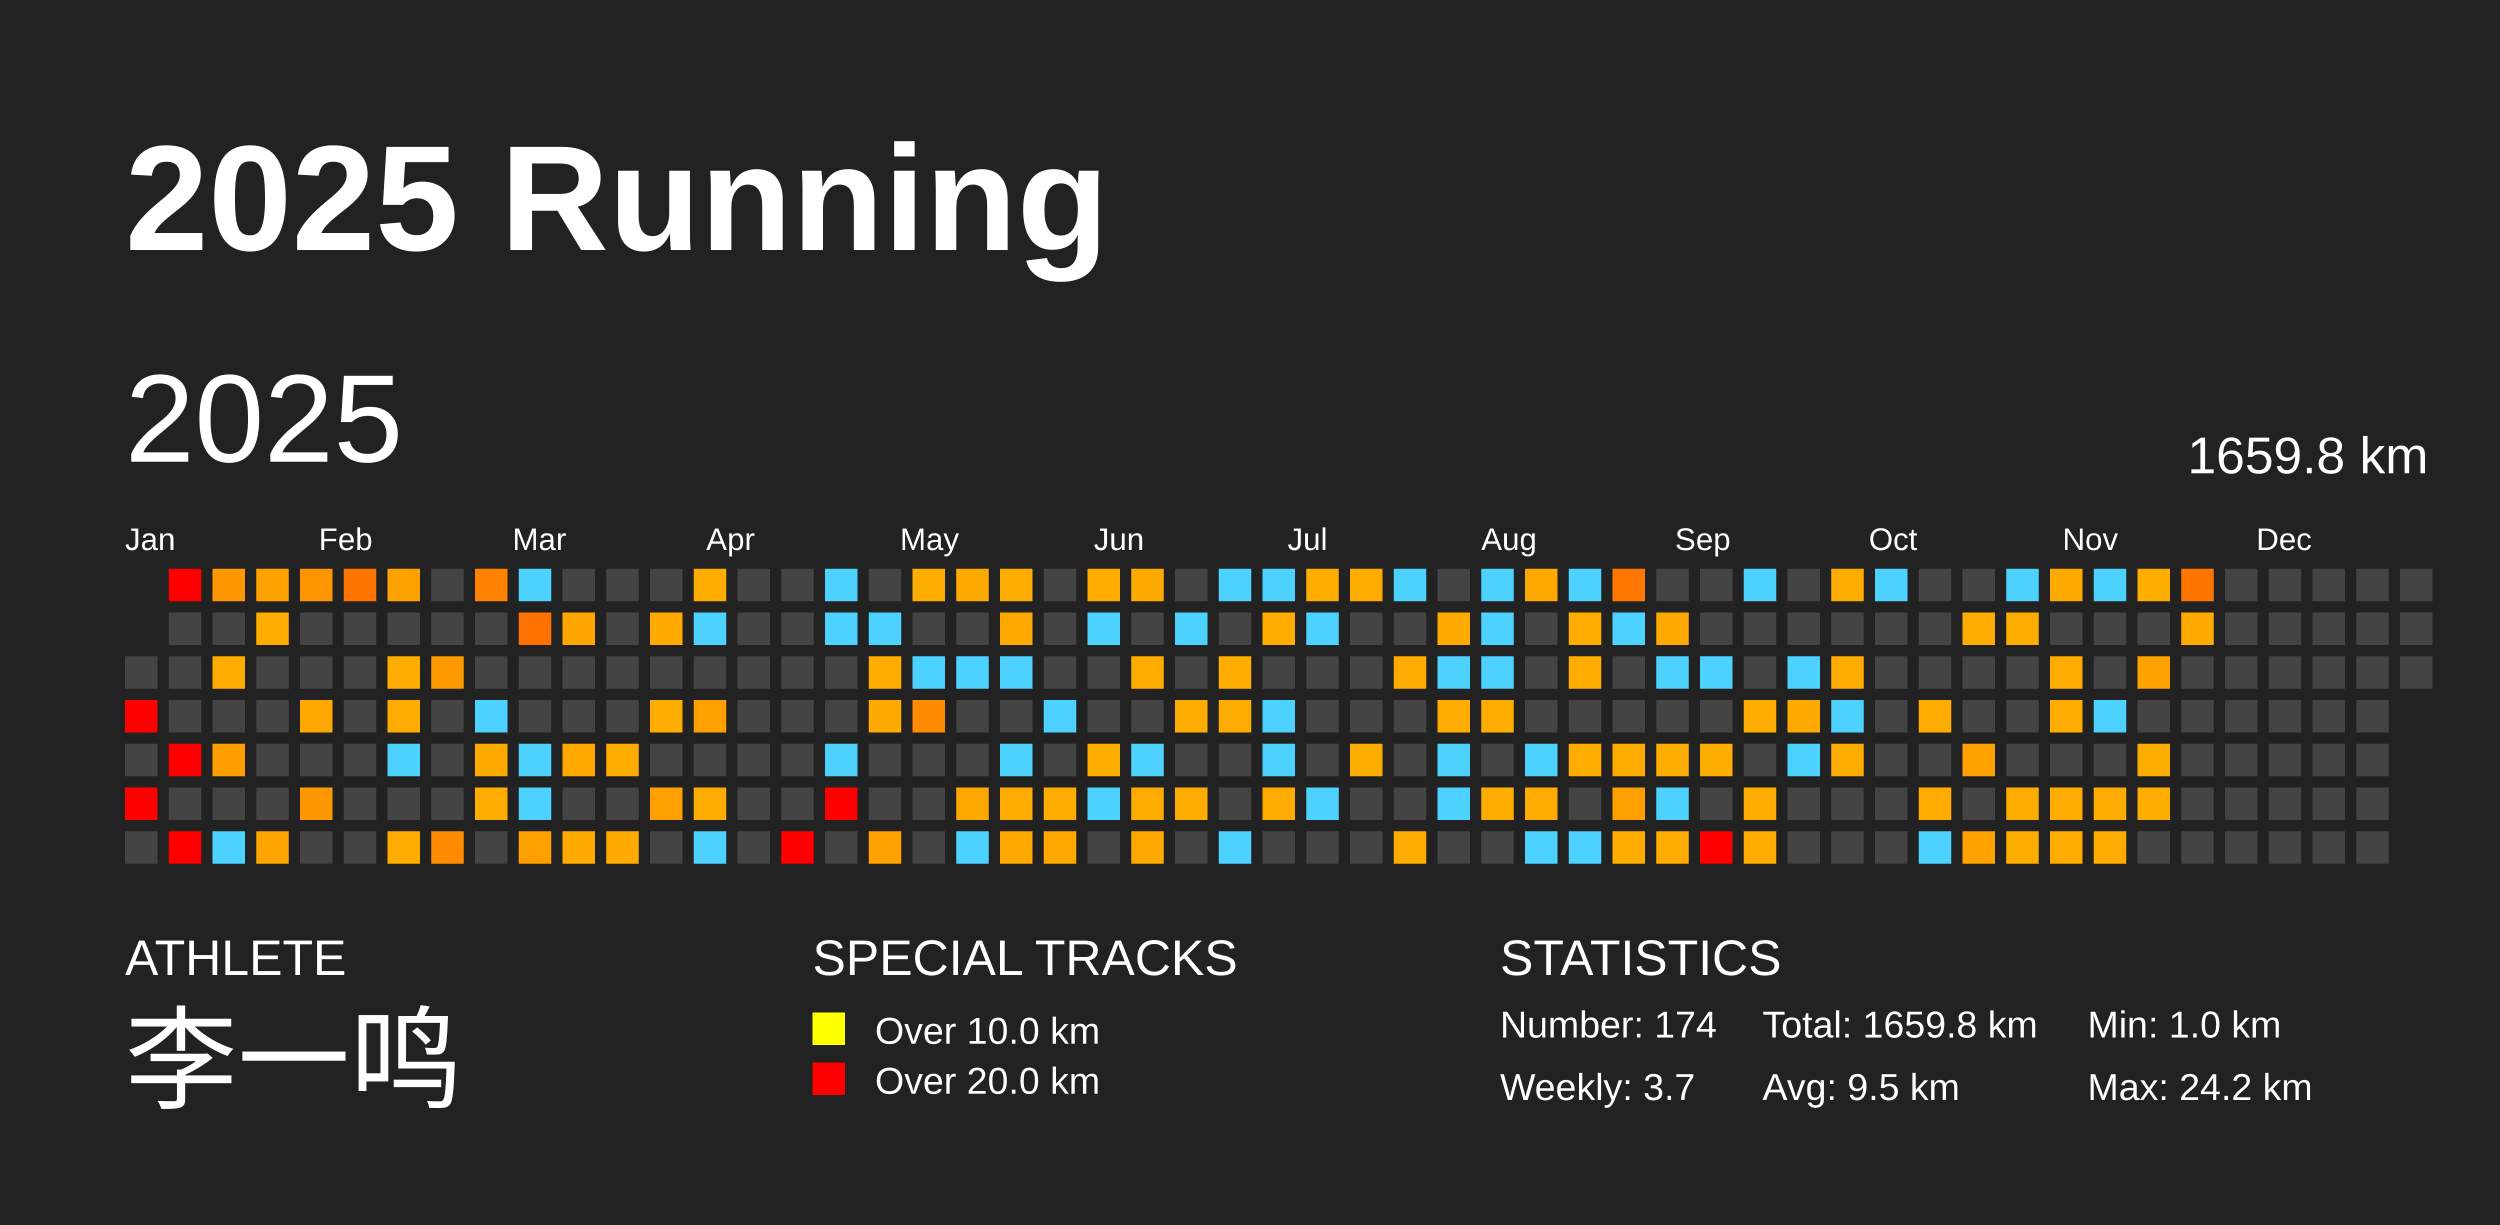
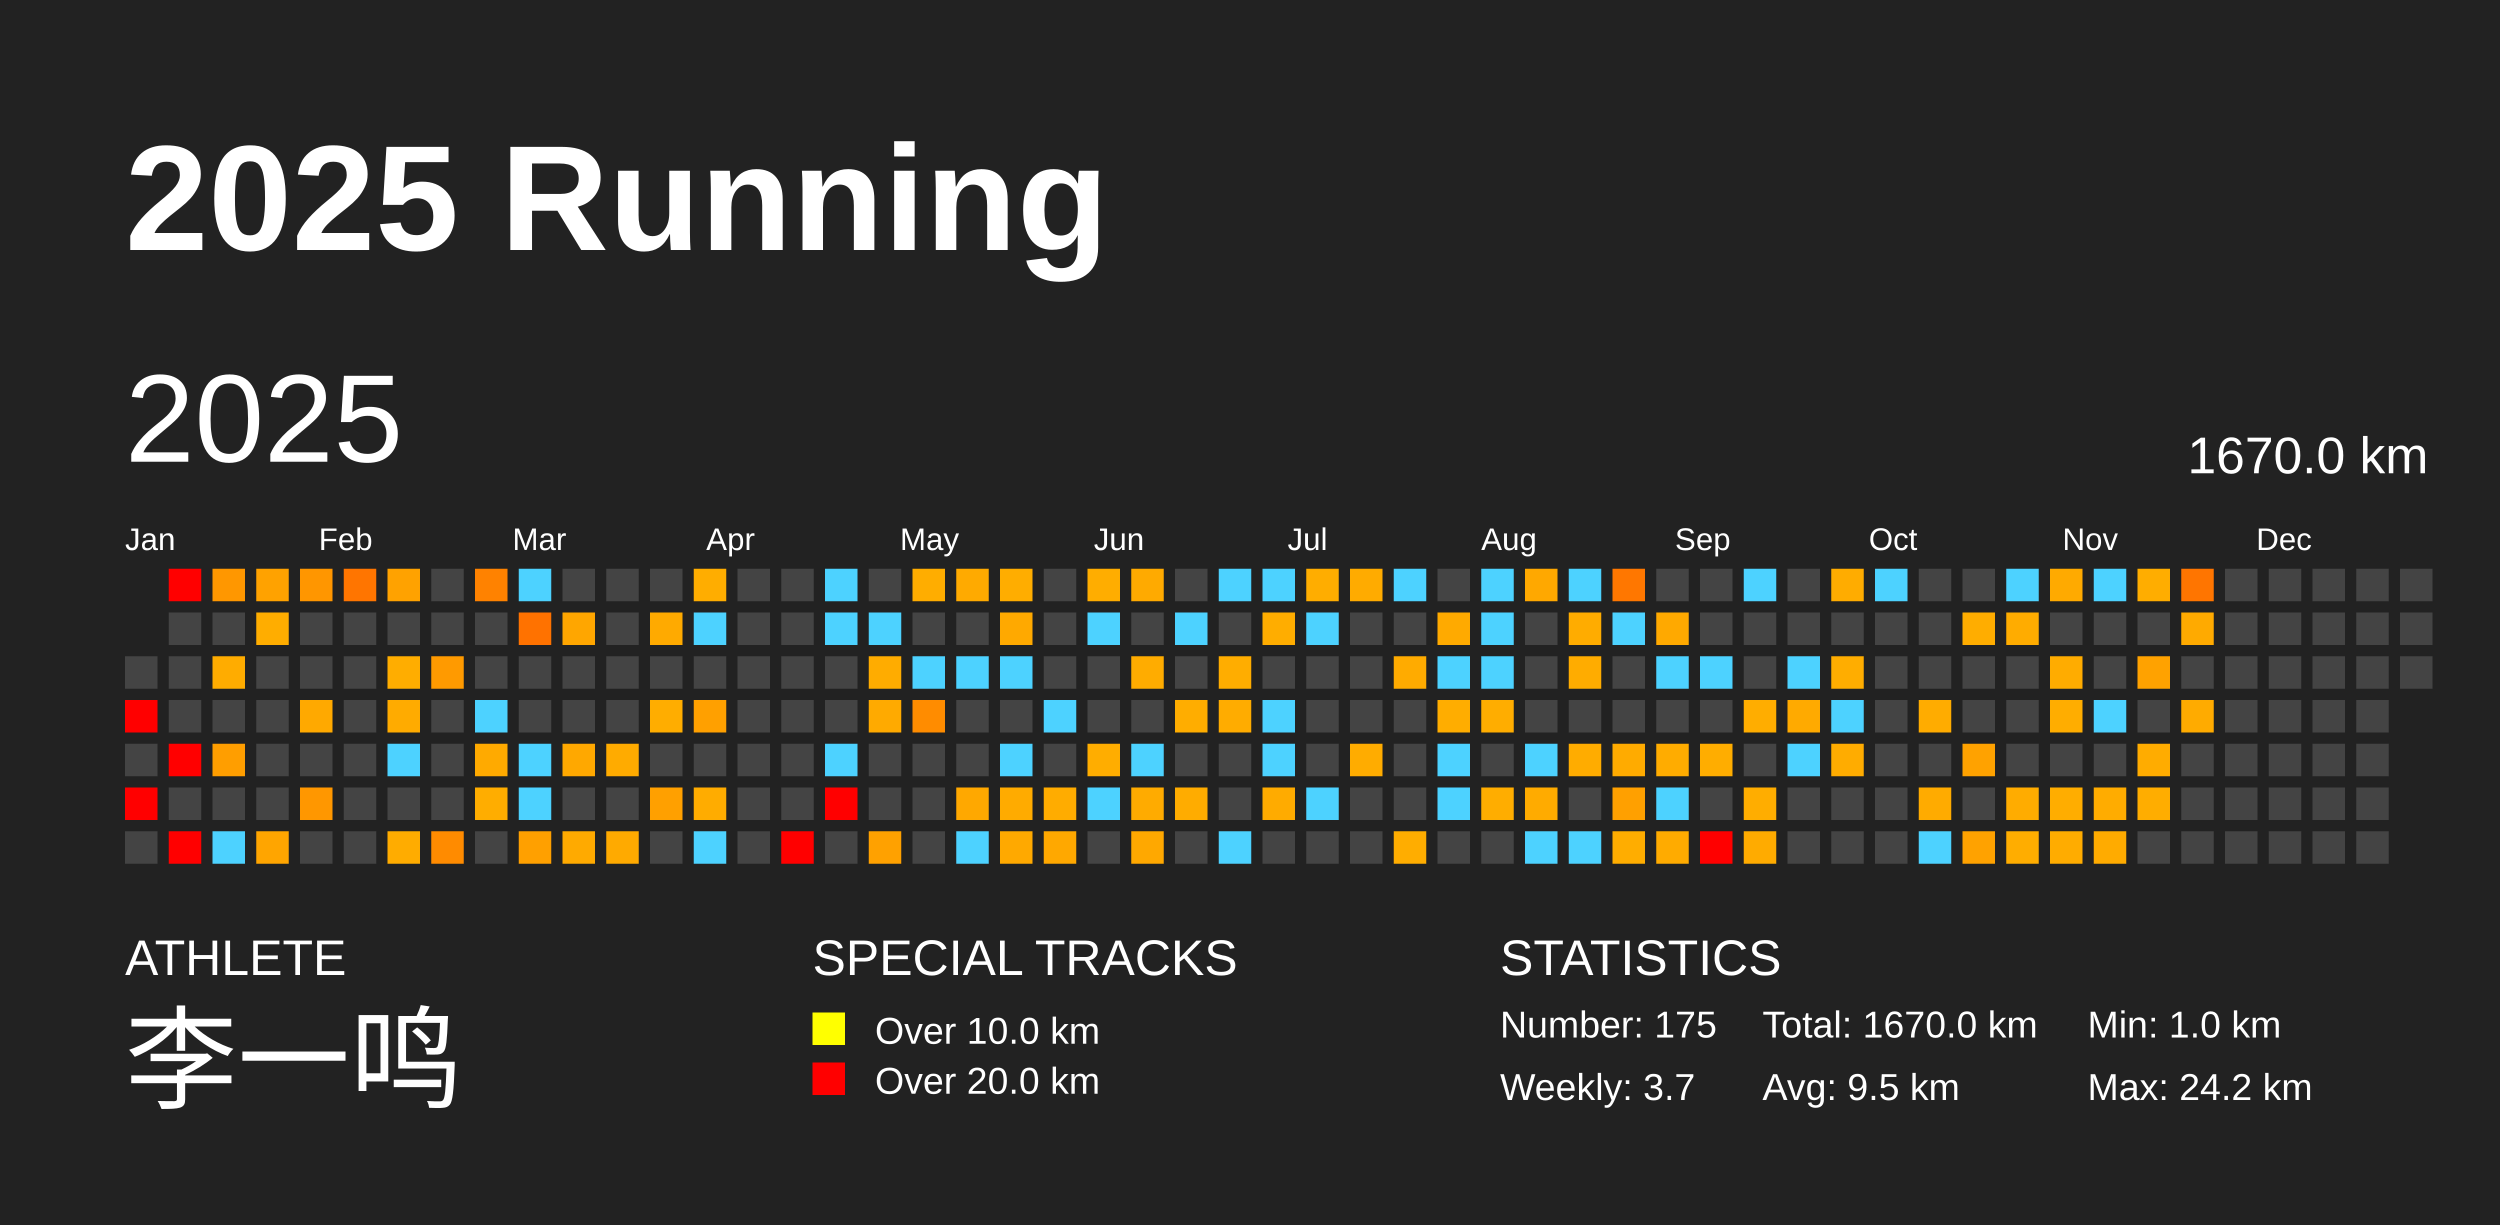
<svg xmlns="http://www.w3.org/2000/svg" baseProfile="full" height="98mm" version="1.1" viewBox="0,0,200,98" width="200mm">
  <defs />
  <rect fill="#222222" height="98" width="200" x="0" y="0" />
  <text fill="#FFFFFF" style="font-size:12px; font-family:Arial; font-weight:bold;" x="10" y="20">2025 Running</text>
  <text fill="#FFFFFF" style="font-size:4px; font-family:Arial" x="10" y="78">ATHLETE</text>
  <text fill="#FFFFFF" style="font-size:9px; font-family:Arial" x="10" y="88">李一鸣</text>
  <text fill="#FFFFFF" style="font-size:4px; font-family:Arial" x="65" y="78">SPECIAL TRACKS</text>
  <rect fill="yellow" height="2.6" width="2.6" x="65" y="81" />
  <text fill="#FFFFFF" style="font-size:3px; font-family:Arial" x="70" y="83.5">Over 10.0 km</text>
  <rect fill="red" height="2.6" width="2.6" x="65" y="85" />
  <text fill="#FFFFFF" style="font-size:3px; font-family:Arial" x="70" y="87.5">Over 20.0 km</text>
  <text fill="#FFFFFF" style="font-size:4px; font-family:Arial" x="120" y="78">STATISTICS</text>
-   <text fill="#FFFFFF" style="font-size:3px; font-family:Arial" x="120" y="83">Number: 174</text>
+   <text fill="#FFFFFF" style="font-size:3px; font-family:Arial" x="120" y="83">Number: 175</text>
  <text fill="#FFFFFF" style="font-size:3px; font-family:Arial" x="120" y="88">Weekly: 3.7</text>
-   <text fill="#FFFFFF" style="font-size:3px; font-family:Arial" x="141" y="83">Total: 1659.8 km</text>
+   <text fill="#FFFFFF" style="font-size:3px; font-family:Arial" x="141" y="83">Total: 1670.0 km</text>
  <text fill="#FFFFFF" style="font-size:3px; font-family:Arial" x="141" y="88">Avg: 9.5 km</text>
  <text fill="#FFFFFF" style="font-size:3px; font-family:Arial" x="167" y="83">Min: 1.0 km</text>
  <text fill="#FFFFFF" style="font-size:3px; font-family:Arial" x="167" y="88">Max: 24.2 km</text>
  <text dominant-baseline="hanging" fill="#FFFFFF" style="font-size:10.0px; font-family:Arial;" x="10" y="30">2025</text>
-   <text dominant-baseline="hanging" fill="#FFFFFF" style="font-size:4.125px; font-family:Arial;" x="175" y="35">1659.8 km</text>
+   <text dominant-baseline="hanging" fill="#FFFFFF" style="font-size:4.125px; font-family:Arial;" x="175" y="35">1670.0 km</text>
  <text fill="#FFFFFF" style="font-size:2.5px; font-family:Arial" x="10.0" y="44">Jan</text>
  <text fill="#FFFFFF" style="font-size:2.5px; font-family:Arial" x="25.5" y="44">Feb</text>
  <text fill="#FFFFFF" style="font-size:2.5px; font-family:Arial" x="41.0" y="44">Mar</text>
  <text fill="#FFFFFF" style="font-size:2.5px; font-family:Arial" x="56.5" y="44">Apr</text>
  <text fill="#FFFFFF" style="font-size:2.5px; font-family:Arial" x="72.0" y="44">May</text>
  <text fill="#FFFFFF" style="font-size:2.5px; font-family:Arial" x="87.5" y="44">Jun</text>
  <text fill="#FFFFFF" style="font-size:2.5px; font-family:Arial" x="103.0" y="44">Jul</text>
  <text fill="#FFFFFF" style="font-size:2.5px; font-family:Arial" x="118.5" y="44">Aug</text>
  <text fill="#FFFFFF" style="font-size:2.5px; font-family:Arial" x="134.0" y="44">Sep</text>
  <text fill="#FFFFFF" style="font-size:2.5px; font-family:Arial" x="149.5" y="44">Oct</text>
  <text fill="#FFFFFF" style="font-size:2.5px; font-family:Arial" x="165.0" y="44">Nov</text>
  <text fill="#FFFFFF" style="font-size:2.5px; font-family:Arial" x="180.5" y="44">Dec</text>
  <rect fill="#444444" height="2.6" width="2.6" x="10.0" y="52.5" />
  <rect fill="red" height="2.6" width="2.6" x="10.0" y="56.0" />
  <rect fill="#444444" height="2.6" width="2.6" x="10.0" y="59.5" />
  <rect fill="red" height="2.6" width="2.6" x="10.0" y="63.0" />
  <rect fill="#444444" height="2.6" width="2.6" x="10.0" y="66.5" />
  <rect fill="red" height="2.6" width="2.6" x="13.5" y="45.5" />
  <rect fill="#444444" height="2.6" width="2.6" x="13.5" y="49.0" />
  <rect fill="#444444" height="2.6" width="2.6" x="13.5" y="52.5" />
  <rect fill="#444444" height="2.6" width="2.6" x="13.5" y="56.0" />
  <rect fill="red" height="2.6" width="2.6" x="13.5" y="59.5" />
  <rect fill="#444444" height="2.6" width="2.6" x="13.5" y="63.0" />
  <rect fill="red" height="2.6" width="2.6" x="13.5" y="66.5" />
  <rect fill="#ff9700" height="2.6" width="2.6" x="17.0" y="45.5" />
  <rect fill="#444444" height="2.6" width="2.6" x="17.0" y="49.0" />
  <rect fill="#ffac00" height="2.6" width="2.6" x="17.0" y="52.5" />
  <rect fill="#444444" height="2.6" width="2.6" x="17.0" y="56.0" />
  <rect fill="#ff9e00" height="2.6" width="2.6" x="17.0" y="59.5" />
  <rect fill="#444444" height="2.6" width="2.6" x="17.0" y="63.0" />
  <rect fill="#4dd2ff" height="2.6" width="2.6" x="17.0" y="66.5" />
  <rect fill="#ffa200" height="2.6" width="2.6" x="20.5" y="45.5" />
  <rect fill="#ffad00" height="2.6" width="2.6" x="20.5" y="49.0" />
  <rect fill="#444444" height="2.6" width="2.6" x="20.5" y="52.5" />
  <rect fill="#444444" height="2.6" width="2.6" x="20.5" y="56.0" />
  <rect fill="#444444" height="2.6" width="2.6" x="20.5" y="59.5" />
  <rect fill="#444444" height="2.6" width="2.6" x="20.5" y="63.0" />
  <rect fill="#ffa500" height="2.6" width="2.6" x="20.5" y="66.5" />
  <rect fill="#ff9600" height="2.6" width="2.6" x="24.0" y="45.5" />
  <rect fill="#444444" height="2.6" width="2.6" x="24.0" y="49.0" />
  <rect fill="#444444" height="2.6" width="2.6" x="24.0" y="52.5" />
  <rect fill="#ffa900" height="2.6" width="2.6" x="24.0" y="56.0" />
  <rect fill="#444444" height="2.6" width="2.6" x="24.0" y="59.5" />
  <rect fill="#ff9700" height="2.6" width="2.6" x="24.0" y="63.0" />
  <rect fill="#444444" height="2.6" width="2.6" x="24.0" y="66.5" />
  <rect fill="#ff7500" height="2.6" width="2.6" x="27.5" y="45.5" />
  <rect fill="#444444" height="2.6" width="2.6" x="27.5" y="49.0" />
  <rect fill="#444444" height="2.6" width="2.6" x="27.5" y="52.5" />
  <rect fill="#444444" height="2.6" width="2.6" x="27.5" y="56.0" />
  <rect fill="#444444" height="2.6" width="2.6" x="27.5" y="59.5" />
  <rect fill="#444444" height="2.6" width="2.6" x="27.5" y="63.0" />
  <rect fill="#444444" height="2.6" width="2.6" x="27.5" y="66.5" />
  <rect fill="#ffa200" height="2.6" width="2.6" x="31.0" y="45.5" />
  <rect fill="#444444" height="2.6" width="2.6" x="31.0" y="49.0" />
  <rect fill="#ffad00" height="2.6" width="2.6" x="31.0" y="52.5" />
  <rect fill="#ffab00" height="2.6" width="2.6" x="31.0" y="56.0" />
  <rect fill="#4dd2ff" height="2.6" width="2.6" x="31.0" y="59.5" />
  <rect fill="#444444" height="2.6" width="2.6" x="31.0" y="63.0" />
  <rect fill="#ffac00" height="2.6" width="2.6" x="31.0" y="66.5" />
  <rect fill="#444444" height="2.6" width="2.6" x="34.5" y="45.5" />
  <rect fill="#444444" height="2.6" width="2.6" x="34.5" y="49.0" />
  <rect fill="#ff9a00" height="2.6" width="2.6" x="34.5" y="52.5" />
  <rect fill="#444444" height="2.6" width="2.6" x="34.5" y="56.0" />
  <rect fill="#444444" height="2.6" width="2.6" x="34.5" y="59.5" />
  <rect fill="#444444" height="2.6" width="2.6" x="34.5" y="63.0" />
  <rect fill="#ff8b00" height="2.6" width="2.6" x="34.5" y="66.5" />
  <rect fill="#ff8200" height="2.6" width="2.6" x="38.0" y="45.5" />
  <rect fill="#444444" height="2.6" width="2.6" x="38.0" y="49.0" />
  <rect fill="#444444" height="2.6" width="2.6" x="38.0" y="52.5" />
  <rect fill="#4dd2ff" height="2.6" width="2.6" x="38.0" y="56.0" />
  <rect fill="#ffaa00" height="2.6" width="2.6" x="38.0" y="59.5" />
  <rect fill="#ffad00" height="2.6" width="2.6" x="38.0" y="63.0" />
  <rect fill="#444444" height="2.6" width="2.6" x="38.0" y="66.5" />
  <rect fill="#4dd2ff" height="2.6" width="2.6" x="41.5" y="45.5" />
  <rect fill="#ff7200" height="2.6" width="2.6" x="41.5" y="49.0" />
  <rect fill="#444444" height="2.6" width="2.6" x="41.5" y="52.5" />
  <rect fill="#444444" height="2.6" width="2.6" x="41.5" y="56.0" />
  <rect fill="#4dd2ff" height="2.6" width="2.6" x="41.5" y="59.5" />
  <rect fill="#4dd2ff" height="2.6" width="2.6" x="41.5" y="63.0" />
  <rect fill="#ffa000" height="2.6" width="2.6" x="41.5" y="66.5" />
  <rect fill="#444444" height="2.6" width="2.6" x="45.0" y="45.5" />
  <rect fill="#ffa600" height="2.6" width="2.6" x="45.0" y="49.0" />
  <rect fill="#444444" height="2.6" width="2.6" x="45.0" y="52.5" />
  <rect fill="#444444" height="2.6" width="2.6" x="45.0" y="56.0" />
  <rect fill="#ffa800" height="2.6" width="2.6" x="45.0" y="59.5" />
  <rect fill="#444444" height="2.6" width="2.6" x="45.0" y="63.0" />
  <rect fill="#ffaa00" height="2.6" width="2.6" x="45.0" y="66.5" />
  <rect fill="#444444" height="2.6" width="2.6" x="48.5" y="45.5" />
  <rect fill="#444444" height="2.6" width="2.6" x="48.5" y="49.0" />
  <rect fill="#444444" height="2.6" width="2.6" x="48.5" y="52.5" />
  <rect fill="#444444" height="2.6" width="2.6" x="48.5" y="56.0" />
  <rect fill="#ffab00" height="2.6" width="2.6" x="48.5" y="59.5" />
  <rect fill="#444444" height="2.6" width="2.6" x="48.5" y="63.0" />
  <rect fill="#ffaa00" height="2.6" width="2.6" x="48.5" y="66.5" />
  <rect fill="#444444" height="2.6" width="2.6" x="52.0" y="45.5" />
  <rect fill="#ffaa00" height="2.6" width="2.6" x="52.0" y="49.0" />
  <rect fill="#444444" height="2.6" width="2.6" x="52.0" y="52.5" />
  <rect fill="#ffad00" height="2.6" width="2.6" x="52.0" y="56.0" />
  <rect fill="#444444" height="2.6" width="2.6" x="52.0" y="59.5" />
  <rect fill="#ffa000" height="2.6" width="2.6" x="52.0" y="63.0" />
  <rect fill="#444444" height="2.6" width="2.6" x="52.0" y="66.5" />
  <rect fill="#ffad00" height="2.6" width="2.6" x="55.5" y="45.5" />
  <rect fill="#4dd2ff" height="2.6" width="2.6" x="55.5" y="49.0" />
  <rect fill="#444444" height="2.6" width="2.6" x="55.5" y="52.5" />
  <rect fill="#ffa000" height="2.6" width="2.6" x="55.5" y="56.0" />
  <rect fill="#444444" height="2.6" width="2.6" x="55.5" y="59.5" />
  <rect fill="#ffac00" height="2.6" width="2.6" x="55.5" y="63.0" />
  <rect fill="#4dd2ff" height="2.6" width="2.6" x="55.5" y="66.5" />
  <rect fill="#444444" height="2.6" width="2.6" x="59.0" y="45.5" />
  <rect fill="#444444" height="2.6" width="2.6" x="59.0" y="49.0" />
  <rect fill="#444444" height="2.6" width="2.6" x="59.0" y="52.5" />
  <rect fill="#444444" height="2.6" width="2.6" x="59.0" y="56.0" />
  <rect fill="#444444" height="2.6" width="2.6" x="59.0" y="59.5" />
  <rect fill="#444444" height="2.6" width="2.6" x="59.0" y="63.0" />
  <rect fill="#444444" height="2.6" width="2.6" x="59.0" y="66.5" />
  <rect fill="#444444" height="2.6" width="2.6" x="62.5" y="45.5" />
  <rect fill="#444444" height="2.6" width="2.6" x="62.5" y="49.0" />
  <rect fill="#444444" height="2.6" width="2.6" x="62.5" y="52.5" />
  <rect fill="#444444" height="2.6" width="2.6" x="62.5" y="56.0" />
  <rect fill="#444444" height="2.6" width="2.6" x="62.5" y="59.5" />
  <rect fill="#444444" height="2.6" width="2.6" x="62.5" y="63.0" />
  <rect fill="red" height="2.6" width="2.6" x="62.5" y="66.5" />
  <rect fill="#4dd2ff" height="2.6" width="2.6" x="66.0" y="45.5" />
  <rect fill="#4dd2ff" height="2.6" width="2.6" x="66.0" y="49.0" />
  <rect fill="#444444" height="2.6" width="2.6" x="66.0" y="52.5" />
  <rect fill="#444444" height="2.6" width="2.6" x="66.0" y="56.0" />
  <rect fill="#4dd2ff" height="2.6" width="2.6" x="66.0" y="59.5" />
  <rect fill="red" height="2.6" width="2.6" x="66.0" y="63.0" />
  <rect fill="#444444" height="2.6" width="2.6" x="66.0" y="66.5" />
  <rect fill="#444444" height="2.6" width="2.6" x="69.5" y="45.5" />
  <rect fill="#4dd2ff" height="2.6" width="2.6" x="69.5" y="49.0" />
  <rect fill="#ffac00" height="2.6" width="2.6" x="69.5" y="52.5" />
  <rect fill="#ffaa00" height="2.6" width="2.6" x="69.5" y="56.0" />
  <rect fill="#444444" height="2.6" width="2.6" x="69.5" y="59.5" />
  <rect fill="#444444" height="2.6" width="2.6" x="69.5" y="63.0" />
  <rect fill="#ffa100" height="2.6" width="2.6" x="69.5" y="66.5" />
  <rect fill="#ffad00" height="2.6" width="2.6" x="73.0" y="45.5" />
  <rect fill="#444444" height="2.6" width="2.6" x="73.0" y="49.0" />
  <rect fill="#4dd2ff" height="2.6" width="2.6" x="73.0" y="52.5" />
  <rect fill="#ff8c00" height="2.6" width="2.6" x="73.0" y="56.0" />
  <rect fill="#444444" height="2.6" width="2.6" x="73.0" y="59.5" />
  <rect fill="#444444" height="2.6" width="2.6" x="73.0" y="63.0" />
  <rect fill="#444444" height="2.6" width="2.6" x="73.0" y="66.5" />
  <rect fill="#ffaa00" height="2.6" width="2.6" x="76.5" y="45.5" />
  <rect fill="#444444" height="2.6" width="2.6" x="76.5" y="49.0" />
  <rect fill="#4dd2ff" height="2.6" width="2.6" x="76.5" y="52.5" />
  <rect fill="#444444" height="2.6" width="2.6" x="76.5" y="56.0" />
  <rect fill="#444444" height="2.6" width="2.6" x="76.5" y="59.5" />
  <rect fill="#ffa800" height="2.6" width="2.6" x="76.5" y="63.0" />
  <rect fill="#4dd2ff" height="2.6" width="2.6" x="76.5" y="66.5" />
  <rect fill="#ffad00" height="2.6" width="2.6" x="80.0" y="45.5" />
  <rect fill="#ffa900" height="2.6" width="2.6" x="80.0" y="49.0" />
  <rect fill="#4dd2ff" height="2.6" width="2.6" x="80.0" y="52.5" />
  <rect fill="#444444" height="2.6" width="2.6" x="80.0" y="56.0" />
  <rect fill="#4dd2ff" height="2.6" width="2.6" x="80.0" y="59.5" />
  <rect fill="#ffab00" height="2.6" width="2.6" x="80.0" y="63.0" />
  <rect fill="#ffa900" height="2.6" width="2.6" x="80.0" y="66.5" />
  <rect fill="#444444" height="2.6" width="2.6" x="83.5" y="45.5" />
  <rect fill="#444444" height="2.6" width="2.6" x="83.5" y="49.0" />
  <rect fill="#444444" height="2.6" width="2.6" x="83.5" y="52.5" />
  <rect fill="#4dd2ff" height="2.6" width="2.6" x="83.5" y="56.0" />
  <rect fill="#444444" height="2.6" width="2.6" x="83.5" y="59.5" />
  <rect fill="#ffac00" height="2.6" width="2.6" x="83.5" y="63.0" />
  <rect fill="#ffa800" height="2.6" width="2.6" x="83.5" y="66.5" />
  <rect fill="#ffad00" height="2.6" width="2.6" x="87.0" y="45.5" />
  <rect fill="#4dd2ff" height="2.6" width="2.6" x="87.0" y="49.0" />
  <rect fill="#444444" height="2.6" width="2.6" x="87.0" y="52.5" />
  <rect fill="#444444" height="2.6" width="2.6" x="87.0" y="56.0" />
  <rect fill="#ffad00" height="2.6" width="2.6" x="87.0" y="59.5" />
  <rect fill="#4dd2ff" height="2.6" width="2.6" x="87.0" y="63.0" />
  <rect fill="#444444" height="2.6" width="2.6" x="87.0" y="66.5" />
  <rect fill="#ffaa00" height="2.6" width="2.6" x="90.5" y="45.5" />
  <rect fill="#444444" height="2.6" width="2.6" x="90.5" y="49.0" />
  <rect fill="#ffac00" height="2.6" width="2.6" x="90.5" y="52.5" />
  <rect fill="#444444" height="2.6" width="2.6" x="90.5" y="56.0" />
  <rect fill="#4dd2ff" height="2.6" width="2.6" x="90.5" y="59.5" />
  <rect fill="#ffab00" height="2.6" width="2.6" x="90.5" y="63.0" />
  <rect fill="#ffa800" height="2.6" width="2.6" x="90.5" y="66.5" />
  <rect fill="#444444" height="2.6" width="2.6" x="94.0" y="45.5" />
  <rect fill="#4dd2ff" height="2.6" width="2.6" x="94.0" y="49.0" />
  <rect fill="#444444" height="2.6" width="2.6" x="94.0" y="52.5" />
  <rect fill="#ffad00" height="2.6" width="2.6" x="94.0" y="56.0" />
  <rect fill="#444444" height="2.6" width="2.6" x="94.0" y="59.5" />
  <rect fill="#ffac00" height="2.6" width="2.6" x="94.0" y="63.0" />
  <rect fill="#444444" height="2.6" width="2.6" x="94.0" y="66.5" />
  <rect fill="#4dd2ff" height="2.6" width="2.6" x="97.5" y="45.5" />
  <rect fill="#444444" height="2.6" width="2.6" x="97.5" y="49.0" />
  <rect fill="#ffad00" height="2.6" width="2.6" x="97.5" y="52.5" />
  <rect fill="#ffac00" height="2.6" width="2.6" x="97.5" y="56.0" />
  <rect fill="#444444" height="2.6" width="2.6" x="97.5" y="59.5" />
  <rect fill="#444444" height="2.6" width="2.6" x="97.5" y="63.0" />
  <rect fill="#4dd2ff" height="2.6" width="2.6" x="97.5" y="66.5" />
  <rect fill="#4dd2ff" height="2.6" width="2.6" x="101.0" y="45.5" />
  <rect fill="#ffad00" height="2.6" width="2.6" x="101.0" y="49.0" />
  <rect fill="#444444" height="2.6" width="2.6" x="101.0" y="52.5" />
  <rect fill="#4dd2ff" height="2.6" width="2.6" x="101.0" y="56.0" />
  <rect fill="#4dd2ff" height="2.6" width="2.6" x="101.0" y="59.5" />
  <rect fill="#ffab00" height="2.6" width="2.6" x="101.0" y="63.0" />
  <rect fill="#444444" height="2.6" width="2.6" x="101.0" y="66.5" />
  <rect fill="#ffad00" height="2.6" width="2.6" x="104.5" y="45.5" />
  <rect fill="#4dd2ff" height="2.6" width="2.6" x="104.5" y="49.0" />
  <rect fill="#444444" height="2.6" width="2.6" x="104.5" y="52.5" />
  <rect fill="#444444" height="2.6" width="2.6" x="104.5" y="56.0" />
  <rect fill="#444444" height="2.6" width="2.6" x="104.5" y="59.5" />
  <rect fill="#4dd2ff" height="2.6" width="2.6" x="104.5" y="63.0" />
  <rect fill="#444444" height="2.6" width="2.6" x="104.5" y="66.5" />
  <rect fill="#ffab00" height="2.6" width="2.6" x="108.0" y="45.5" />
  <rect fill="#444444" height="2.6" width="2.6" x="108.0" y="49.0" />
  <rect fill="#444444" height="2.6" width="2.6" x="108.0" y="52.5" />
  <rect fill="#444444" height="2.6" width="2.6" x="108.0" y="56.0" />
  <rect fill="#ffac00" height="2.6" width="2.6" x="108.0" y="59.5" />
  <rect fill="#444444" height="2.6" width="2.6" x="108.0" y="63.0" />
  <rect fill="#444444" height="2.6" width="2.6" x="108.0" y="66.5" />
  <rect fill="#4dd2ff" height="2.6" width="2.6" x="111.5" y="45.5" />
  <rect fill="#444444" height="2.6" width="2.6" x="111.5" y="49.0" />
  <rect fill="#ffab00" height="2.6" width="2.6" x="111.5" y="52.5" />
  <rect fill="#444444" height="2.6" width="2.6" x="111.5" y="56.0" />
  <rect fill="#444444" height="2.6" width="2.6" x="111.5" y="59.5" />
  <rect fill="#444444" height="2.6" width="2.6" x="111.5" y="63.0" />
  <rect fill="#ffad00" height="2.6" width="2.6" x="111.5" y="66.5" />
  <rect fill="#444444" height="2.6" width="2.6" x="115.0" y="45.5" />
  <rect fill="#ffaa00" height="2.6" width="2.6" x="115.0" y="49.0" />
  <rect fill="#4dd2ff" height="2.6" width="2.6" x="115.0" y="52.5" />
  <rect fill="#ffad00" height="2.6" width="2.6" x="115.0" y="56.0" />
  <rect fill="#4dd2ff" height="2.6" width="2.6" x="115.0" y="59.5" />
  <rect fill="#4dd2ff" height="2.6" width="2.6" x="115.0" y="63.0" />
  <rect fill="#444444" height="2.6" width="2.6" x="115.0" y="66.5" />
  <rect fill="#4dd2ff" height="2.6" width="2.6" x="118.5" y="45.5" />
  <rect fill="#4dd2ff" height="2.6" width="2.6" x="118.5" y="49.0" />
  <rect fill="#4dd2ff" height="2.6" width="2.6" x="118.5" y="52.5" />
  <rect fill="#ffad00" height="2.6" width="2.6" x="118.5" y="56.0" />
  <rect fill="#444444" height="2.6" width="2.6" x="118.5" y="59.5" />
  <rect fill="#ffad00" height="2.6" width="2.6" x="118.5" y="63.0" />
  <rect fill="#444444" height="2.6" width="2.6" x="118.5" y="66.5" />
  <rect fill="#ffa800" height="2.6" width="2.6" x="122.0" y="45.5" />
  <rect fill="#444444" height="2.6" width="2.6" x="122.0" y="49.0" />
  <rect fill="#444444" height="2.6" width="2.6" x="122.0" y="52.5" />
  <rect fill="#444444" height="2.6" width="2.6" x="122.0" y="56.0" />
  <rect fill="#4dd2ff" height="2.6" width="2.6" x="122.0" y="59.5" />
  <rect fill="#ffab00" height="2.6" width="2.6" x="122.0" y="63.0" />
  <rect fill="#4dd2ff" height="2.6" width="2.6" x="122.0" y="66.5" />
  <rect fill="#4dd2ff" height="2.6" width="2.6" x="125.5" y="45.5" />
  <rect fill="#ffac00" height="2.6" width="2.6" x="125.5" y="49.0" />
  <rect fill="#ffac00" height="2.6" width="2.6" x="125.5" y="52.5" />
  <rect fill="#444444" height="2.6" width="2.6" x="125.5" y="56.0" />
  <rect fill="#ffac00" height="2.6" width="2.6" x="125.5" y="59.5" />
  <rect fill="#444444" height="2.6" width="2.6" x="125.5" y="63.0" />
  <rect fill="#4dd2ff" height="2.6" width="2.6" x="125.5" y="66.5" />
  <rect fill="#ff7700" height="2.6" width="2.6" x="129.0" y="45.5" />
  <rect fill="#4dd2ff" height="2.6" width="2.6" x="129.0" y="49.0" />
  <rect fill="#444444" height="2.6" width="2.6" x="129.0" y="52.5" />
  <rect fill="#444444" height="2.6" width="2.6" x="129.0" y="56.0" />
  <rect fill="#ffab00" height="2.6" width="2.6" x="129.0" y="59.5" />
  <rect fill="#ffa000" height="2.6" width="2.6" x="129.0" y="63.0" />
  <rect fill="#ffad00" height="2.6" width="2.6" x="129.0" y="66.5" />
  <rect fill="#444444" height="2.6" width="2.6" x="132.5" y="45.5" />
  <rect fill="#ffa900" height="2.6" width="2.6" x="132.5" y="49.0" />
  <rect fill="#4dd2ff" height="2.6" width="2.6" x="132.5" y="52.5" />
  <rect fill="#444444" height="2.6" width="2.6" x="132.5" y="56.0" />
  <rect fill="#ffac00" height="2.6" width="2.6" x="132.5" y="59.5" />
  <rect fill="#4dd2ff" height="2.6" width="2.6" x="132.5" y="63.0" />
  <rect fill="#ffab00" height="2.6" width="2.6" x="132.5" y="66.5" />
  <rect fill="#444444" height="2.6" width="2.6" x="136.0" y="45.5" />
  <rect fill="#444444" height="2.6" width="2.6" x="136.0" y="49.0" />
  <rect fill="#4dd2ff" height="2.6" width="2.6" x="136.0" y="52.5" />
  <rect fill="#444444" height="2.6" width="2.6" x="136.0" y="56.0" />
  <rect fill="#ffad00" height="2.6" width="2.6" x="136.0" y="59.5" />
  <rect fill="#444444" height="2.6" width="2.6" x="136.0" y="63.0" />
  <rect fill="red" height="2.6" width="2.6" x="136.0" y="66.5" />
  <rect fill="#4dd2ff" height="2.6" width="2.6" x="139.5" y="45.5" />
  <rect fill="#444444" height="2.6" width="2.6" x="139.5" y="49.0" />
  <rect fill="#444444" height="2.6" width="2.6" x="139.5" y="52.5" />
  <rect fill="#ffad00" height="2.6" width="2.6" x="139.5" y="56.0" />
  <rect fill="#444444" height="2.6" width="2.6" x="139.5" y="59.5" />
  <rect fill="#ffad00" height="2.6" width="2.6" x="139.5" y="63.0" />
  <rect fill="#ffab00" height="2.6" width="2.6" x="139.5" y="66.5" />
  <rect fill="#444444" height="2.6" width="2.6" x="143.0" y="45.5" />
  <rect fill="#444444" height="2.6" width="2.6" x="143.0" y="49.0" />
  <rect fill="#4dd2ff" height="2.6" width="2.6" x="143.0" y="52.5" />
  <rect fill="#ffaa00" height="2.6" width="2.6" x="143.0" y="56.0" />
  <rect fill="#4dd2ff" height="2.6" width="2.6" x="143.0" y="59.5" />
  <rect fill="#444444" height="2.6" width="2.6" x="143.0" y="63.0" />
  <rect fill="#444444" height="2.6" width="2.6" x="143.0" y="66.5" />
  <rect fill="#ffac00" height="2.6" width="2.6" x="146.5" y="45.5" />
  <rect fill="#444444" height="2.6" width="2.6" x="146.5" y="49.0" />
  <rect fill="#ffad00" height="2.6" width="2.6" x="146.5" y="52.5" />
  <rect fill="#4dd2ff" height="2.6" width="2.6" x="146.5" y="56.0" />
  <rect fill="#ffac00" height="2.6" width="2.6" x="146.5" y="59.5" />
  <rect fill="#444444" height="2.6" width="2.6" x="146.5" y="63.0" />
  <rect fill="#444444" height="2.6" width="2.6" x="146.5" y="66.5" />
  <rect fill="#4dd2ff" height="2.6" width="2.6" x="150.0" y="45.5" />
  <rect fill="#444444" height="2.6" width="2.6" x="150.0" y="49.0" />
  <rect fill="#444444" height="2.6" width="2.6" x="150.0" y="52.5" />
  <rect fill="#444444" height="2.6" width="2.6" x="150.0" y="56.0" />
  <rect fill="#444444" height="2.6" width="2.6" x="150.0" y="59.5" />
  <rect fill="#444444" height="2.6" width="2.6" x="150.0" y="63.0" />
  <rect fill="#444444" height="2.6" width="2.6" x="150.0" y="66.5" />
  <rect fill="#444444" height="2.6" width="2.6" x="153.5" y="45.5" />
  <rect fill="#444444" height="2.6" width="2.6" x="153.5" y="49.0" />
  <rect fill="#444444" height="2.6" width="2.6" x="153.5" y="52.5" />
  <rect fill="#ffac00" height="2.6" width="2.6" x="153.5" y="56.0" />
  <rect fill="#444444" height="2.6" width="2.6" x="153.5" y="59.5" />
  <rect fill="#ffab00" height="2.6" width="2.6" x="153.5" y="63.0" />
  <rect fill="#4dd2ff" height="2.6" width="2.6" x="153.5" y="66.5" />
  <rect fill="#444444" height="2.6" width="2.6" x="157.0" y="45.5" />
  <rect fill="#ffad00" height="2.6" width="2.6" x="157.0" y="49.0" />
  <rect fill="#444444" height="2.6" width="2.6" x="157.0" y="52.5" />
  <rect fill="#444444" height="2.6" width="2.6" x="157.0" y="56.0" />
  <rect fill="#ffa200" height="2.6" width="2.6" x="157.0" y="59.5" />
  <rect fill="#444444" height="2.6" width="2.6" x="157.0" y="63.0" />
  <rect fill="#ffa200" height="2.6" width="2.6" x="157.0" y="66.5" />
  <rect fill="#4dd2ff" height="2.6" width="2.6" x="160.5" y="45.5" />
  <rect fill="#ffac00" height="2.6" width="2.6" x="160.5" y="49.0" />
  <rect fill="#444444" height="2.6" width="2.6" x="160.5" y="52.5" />
  <rect fill="#444444" height="2.6" width="2.6" x="160.5" y="56.0" />
  <rect fill="#444444" height="2.6" width="2.6" x="160.5" y="59.5" />
  <rect fill="#ffac00" height="2.6" width="2.6" x="160.5" y="63.0" />
  <rect fill="#ffad00" height="2.6" width="2.6" x="160.5" y="66.5" />
  <rect fill="#ffaa00" height="2.6" width="2.6" x="164.0" y="45.5" />
  <rect fill="#444444" height="2.6" width="2.6" x="164.0" y="49.0" />
  <rect fill="#ffac00" height="2.6" width="2.6" x="164.0" y="52.5" />
  <rect fill="#ffad00" height="2.6" width="2.6" x="164.0" y="56.0" />
  <rect fill="#444444" height="2.6" width="2.6" x="164.0" y="59.5" />
  <rect fill="#ffad00" height="2.6" width="2.6" x="164.0" y="63.0" />
  <rect fill="#ffac00" height="2.6" width="2.6" x="164.0" y="66.5" />
  <rect fill="#4dd2ff" height="2.6" width="2.6" x="167.5" y="45.5" />
  <rect fill="#444444" height="2.6" width="2.6" x="167.5" y="49.0" />
  <rect fill="#444444" height="2.6" width="2.6" x="167.5" y="52.5" />
  <rect fill="#4dd2ff" height="2.6" width="2.6" x="167.5" y="56.0" />
  <rect fill="#444444" height="2.6" width="2.6" x="167.5" y="59.5" />
  <rect fill="#ffac00" height="2.6" width="2.6" x="167.5" y="63.0" />
  <rect fill="#ffab00" height="2.6" width="2.6" x="167.5" y="66.5" />
  <rect fill="#ffad00" height="2.6" width="2.6" x="171.0" y="45.5" />
  <rect fill="#444444" height="2.6" width="2.6" x="171.0" y="49.0" />
  <rect fill="#ffa200" height="2.6" width="2.6" x="171.0" y="52.5" />
  <rect fill="#444444" height="2.6" width="2.6" x="171.0" y="56.0" />
  <rect fill="#ffac00" height="2.6" width="2.6" x="171.0" y="59.5" />
  <rect fill="#ffad00" height="2.6" width="2.6" x="171.0" y="63.0" />
  <rect fill="#444444" height="2.6" width="2.6" x="171.0" y="66.5" />
  <rect fill="#ff7500" height="2.6" width="2.6" x="174.5" y="45.5" />
  <rect fill="#ffaa00" height="2.6" width="2.6" x="174.5" y="49.0" />
  <rect fill="#444444" height="2.6" width="2.6" x="174.5" y="52.5" />
-   <rect fill="#444444" height="2.6" width="2.6" x="174.5" y="56.0" />
+   <rect fill="#ffab00" height="2.6" width="2.6" x="174.5" y="56.0" />
  <rect fill="#444444" height="2.6" width="2.6" x="174.5" y="59.5" />
  <rect fill="#444444" height="2.6" width="2.6" x="174.5" y="63.0" />
  <rect fill="#444444" height="2.6" width="2.6" x="174.5" y="66.5" />
  <rect fill="#444444" height="2.6" width="2.6" x="178.0" y="45.5" />
  <rect fill="#444444" height="2.6" width="2.6" x="178.0" y="49.0" />
  <rect fill="#444444" height="2.6" width="2.6" x="178.0" y="52.5" />
  <rect fill="#444444" height="2.6" width="2.6" x="178.0" y="56.0" />
  <rect fill="#444444" height="2.6" width="2.6" x="178.0" y="59.5" />
  <rect fill="#444444" height="2.6" width="2.6" x="178.0" y="63.0" />
  <rect fill="#444444" height="2.6" width="2.6" x="178.0" y="66.5" />
  <rect fill="#444444" height="2.6" width="2.6" x="181.5" y="45.5" />
  <rect fill="#444444" height="2.6" width="2.6" x="181.5" y="49.0" />
  <rect fill="#444444" height="2.6" width="2.6" x="181.5" y="52.5" />
  <rect fill="#444444" height="2.6" width="2.6" x="181.5" y="56.0" />
  <rect fill="#444444" height="2.6" width="2.6" x="181.5" y="59.5" />
  <rect fill="#444444" height="2.6" width="2.6" x="181.5" y="63.0" />
  <rect fill="#444444" height="2.6" width="2.6" x="181.5" y="66.5" />
  <rect fill="#444444" height="2.6" width="2.6" x="185.0" y="45.5" />
  <rect fill="#444444" height="2.6" width="2.6" x="185.0" y="49.0" />
  <rect fill="#444444" height="2.6" width="2.6" x="185.0" y="52.5" />
  <rect fill="#444444" height="2.6" width="2.6" x="185.0" y="56.0" />
  <rect fill="#444444" height="2.6" width="2.6" x="185.0" y="59.5" />
  <rect fill="#444444" height="2.6" width="2.6" x="185.0" y="63.0" />
  <rect fill="#444444" height="2.6" width="2.6" x="185.0" y="66.5" />
  <rect fill="#444444" height="2.6" width="2.6" x="188.5" y="45.5" />
  <rect fill="#444444" height="2.6" width="2.6" x="188.5" y="49.0" />
  <rect fill="#444444" height="2.6" width="2.6" x="188.5" y="52.5" />
  <rect fill="#444444" height="2.6" width="2.6" x="188.5" y="56.0" />
  <rect fill="#444444" height="2.6" width="2.6" x="188.5" y="59.5" />
  <rect fill="#444444" height="2.6" width="2.6" x="188.5" y="63.0" />
  <rect fill="#444444" height="2.6" width="2.6" x="188.5" y="66.5" />
  <rect fill="#444444" height="2.6" width="2.6" x="192.0" y="45.5" />
  <rect fill="#444444" height="2.6" width="2.6" x="192.0" y="49.0" />
  <rect fill="#444444" height="2.6" width="2.6" x="192.0" y="52.5" />
</svg>
